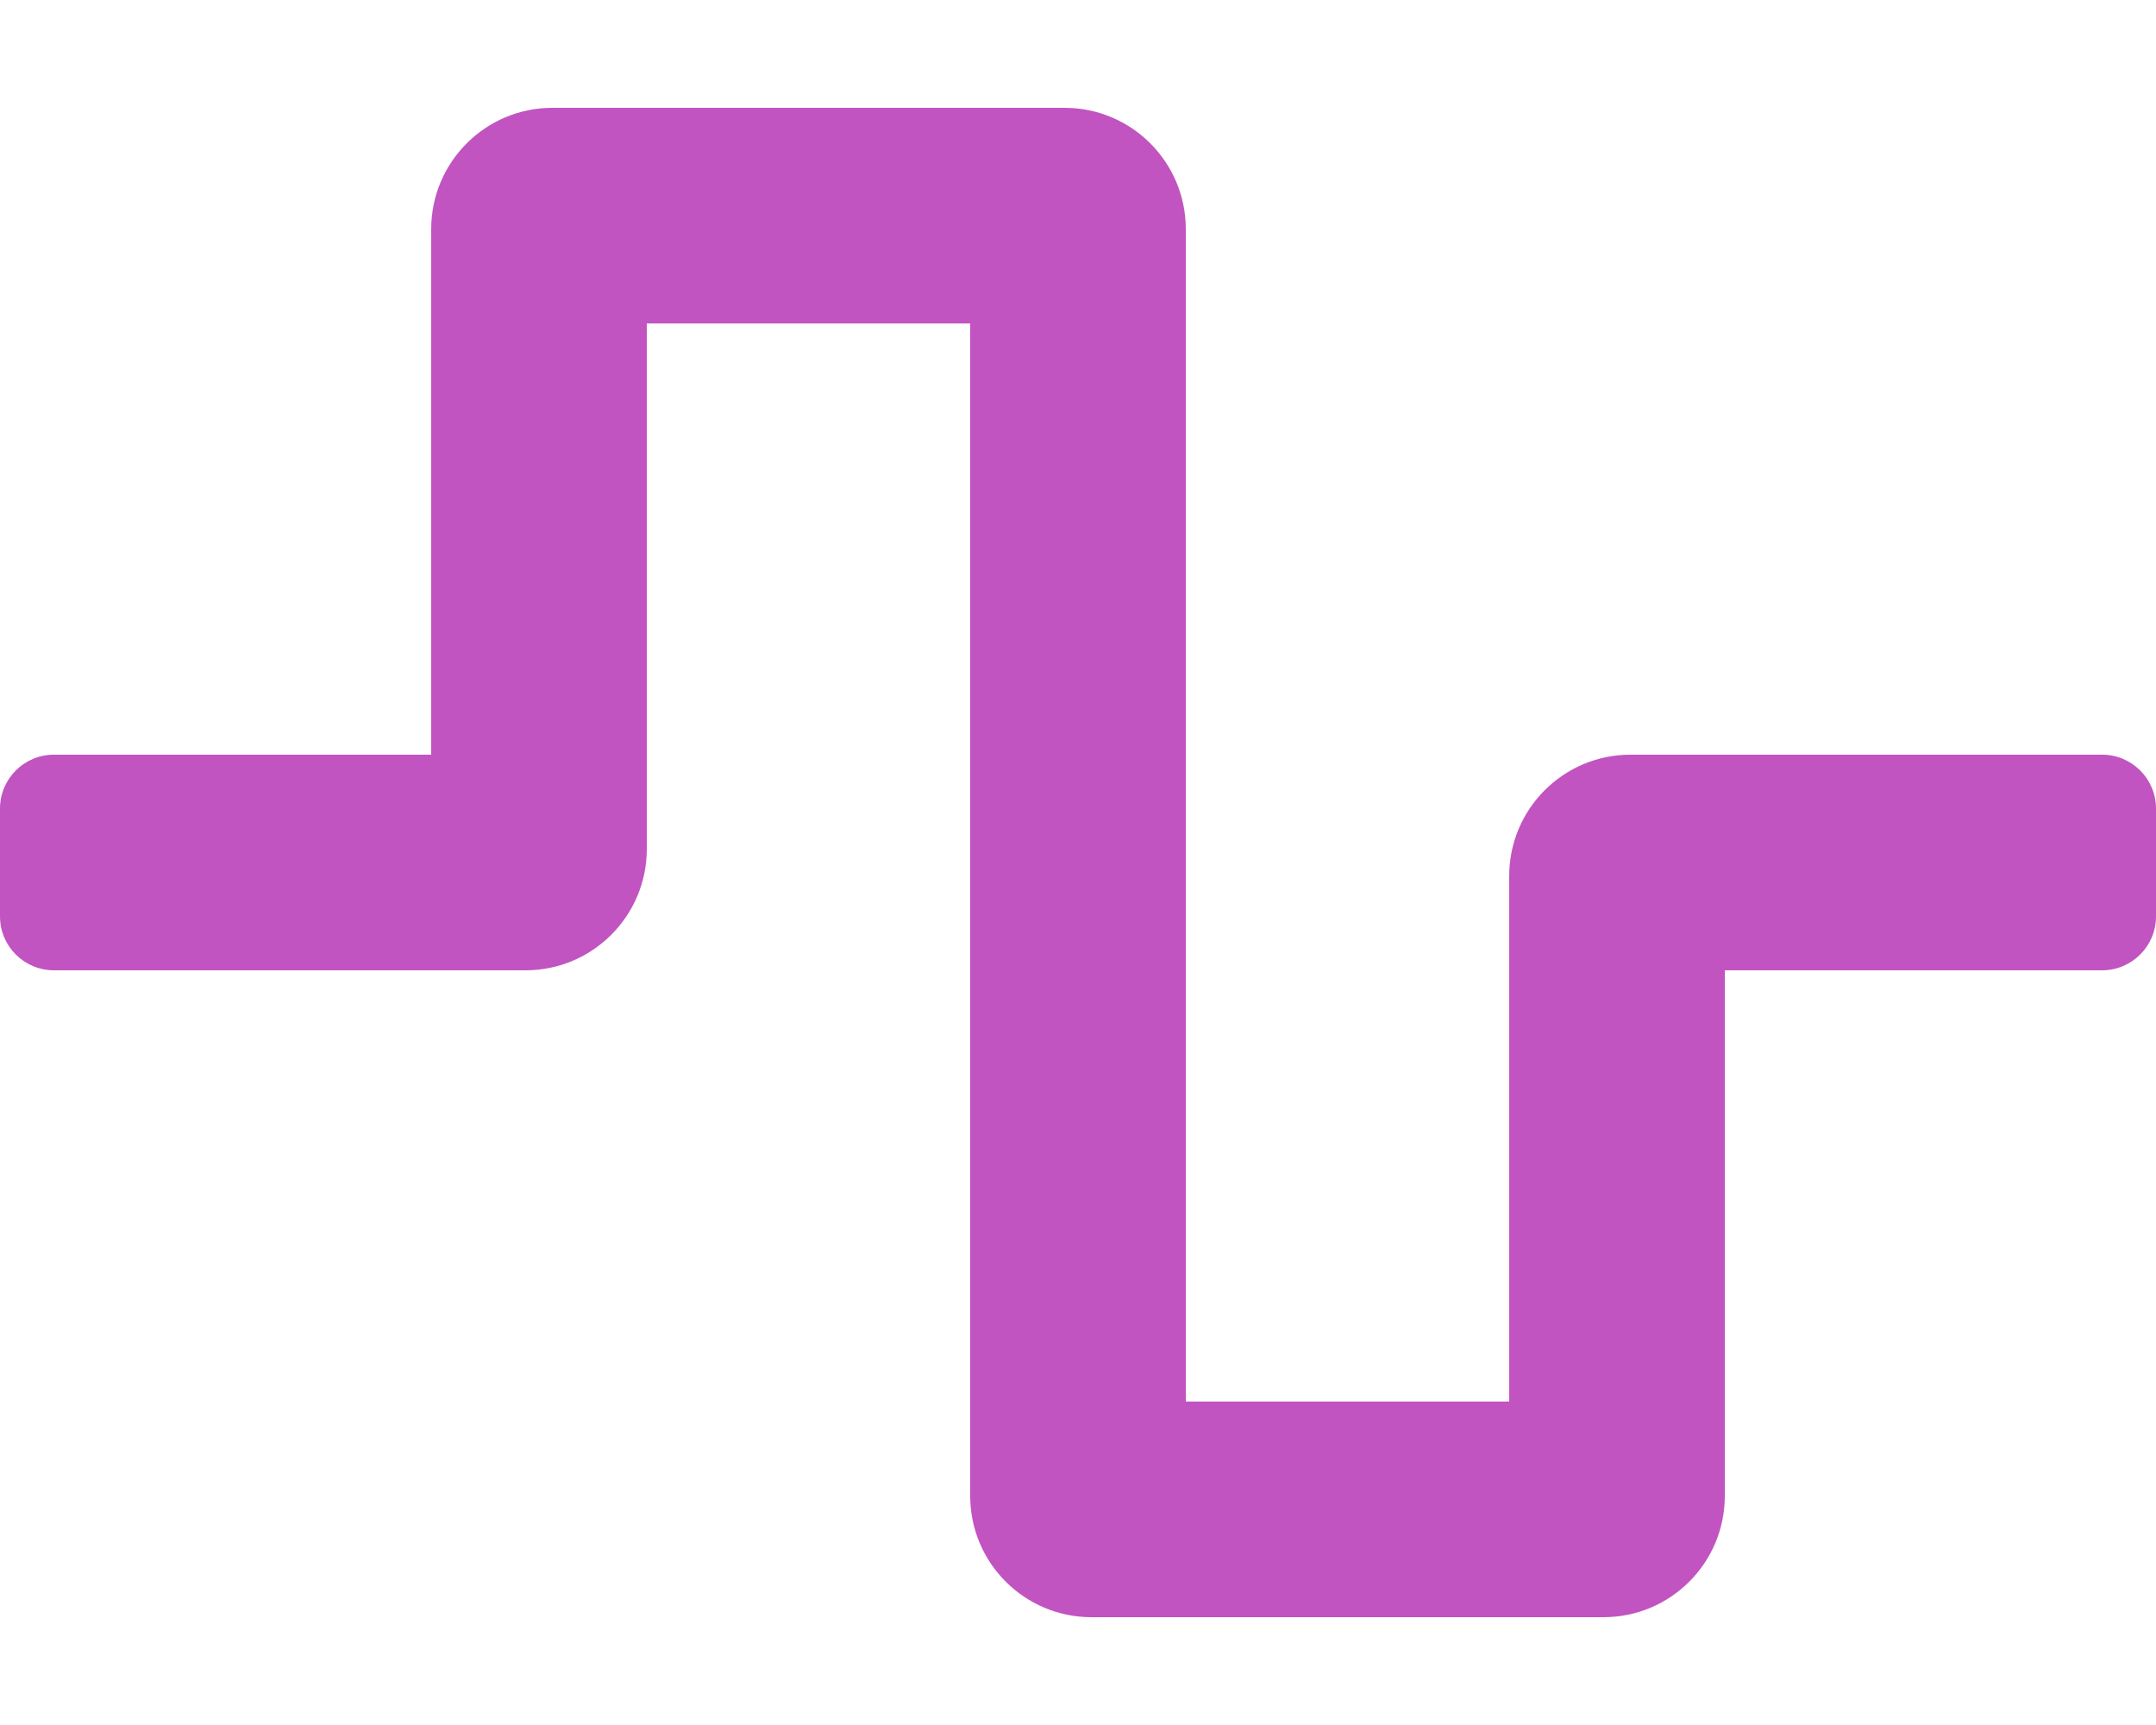
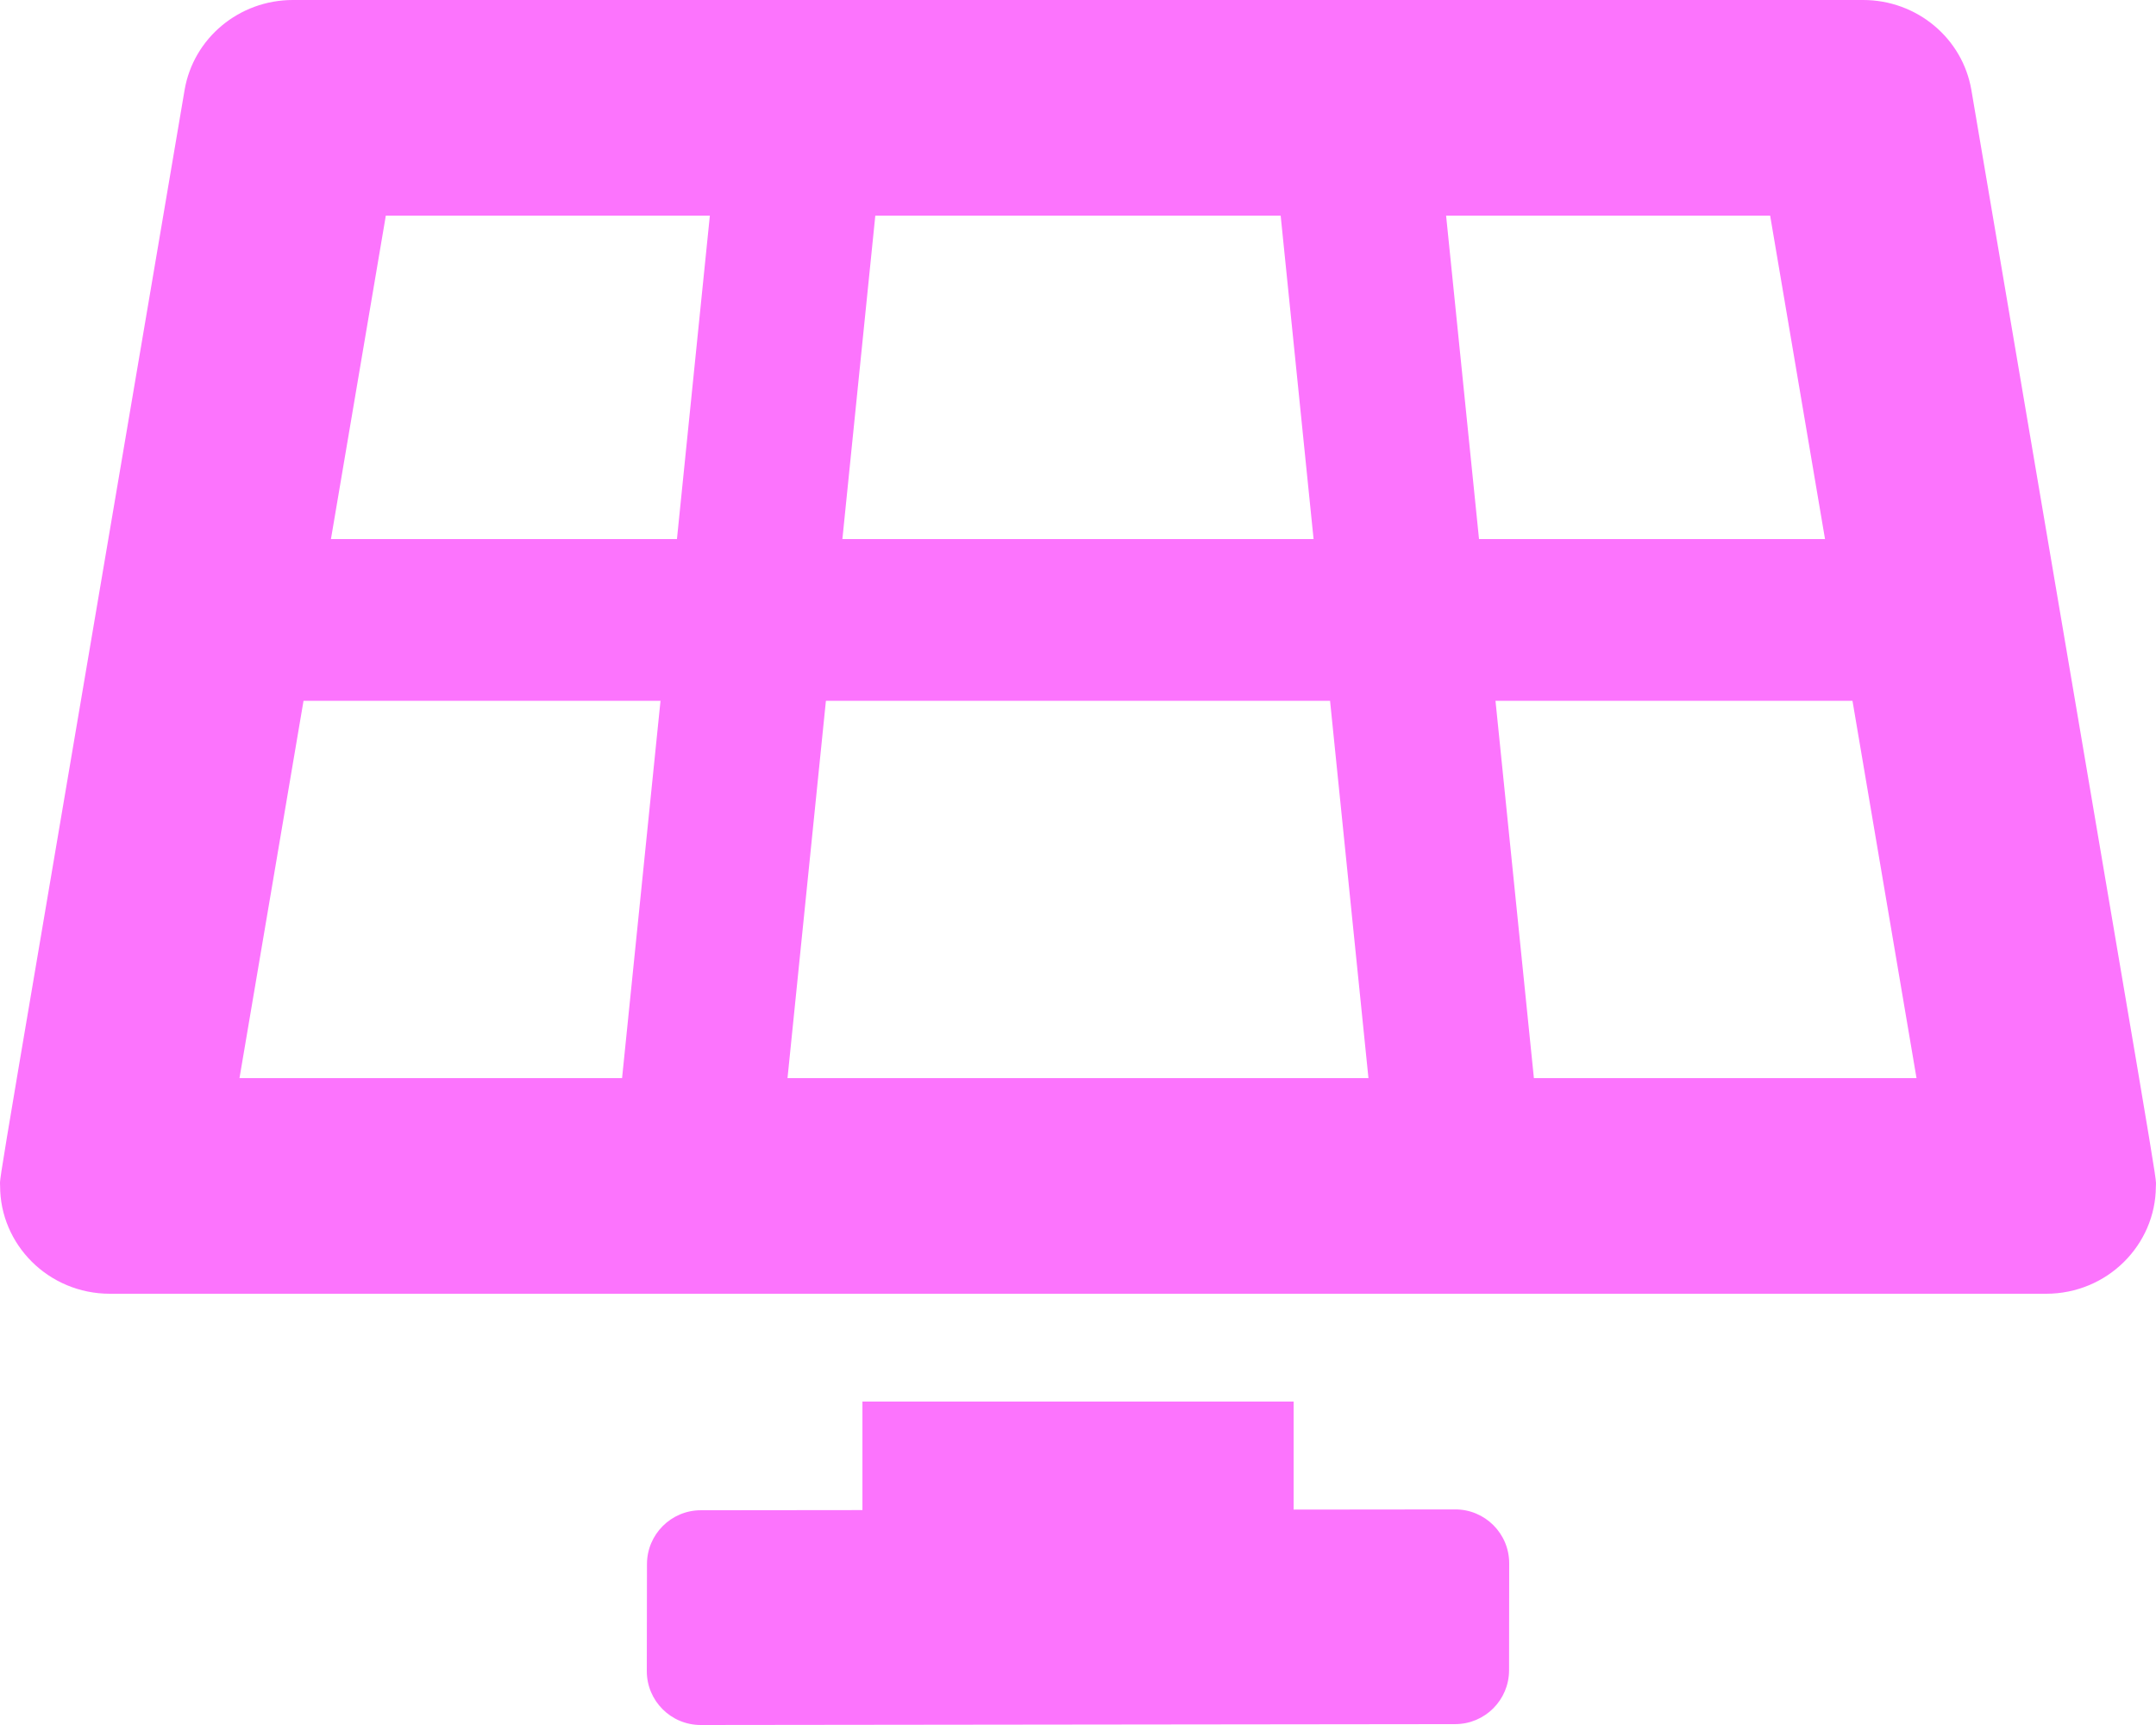
- <svg xmlns="http://www.w3.org/2000/svg" style="fill:#C154C1;" viewBox="0 0 640 512">
-   <path d="M476 480H324a36 36 0 0 1-36-36V96h-96v156a36 36 0 0 1-36 36H16a16 16 0 0 1-16-16v-32a16 16 0 0 1 16-16h112V68a36 36 0 0 1 36-36h152a36 36 0 0 1 36 36v348h96V260a36 36 0 0 1 36-36h140a16 16 0 0 1 16 16v32a16 16 0 0 1-16 16H512v156a36 36 0 0 1-36 36z" />
+ <svg xmlns="http://www.w3.org/2000/svg" style="fill:#FC74FD;" viewBox="0 0 640 512">
+   <path d="M431.98 448.01l-47.97.05V416h-128v32.21l-47.98.05c-8.82.01-15.97 7.16-15.98 15.99l-.05 31.73c-.01 8.85 7.17 16.03 16.02 16.02l223.96-.26c8.82-.01 15.97-7.16 15.98-15.98l.04-31.73c.01-8.85-7.17-16.03-16.02-16.02zM585.2 26.74C582.58 11.31 568.99 0 553.06 0H86.93C71 0 57.41 11.31 54.79 26.74-3.32 369.16.04 348.08.03 352c-.03 17.32 14.29 32 32.6 32h574.74c18.23 0 32.51-14.56 32.59-31.79.02-4.08 3.35 16.95-54.76-325.47zM259.83 64h120.33l9.77 96H250.06l9.77-96zm-75.17 256H71.09L90.1 208h105.97l-11.41 112zm16.29-160H98.24l16.29-96h96.19l-9.77 96zm32.82 160l11.4-112h149.65l11.4 112H233.77zm195.5-256h96.19l16.29 96H439.04l-9.77-96zm26.06 256l-11.4-112H549.9l19.01 112H455.33z" />
</svg>
